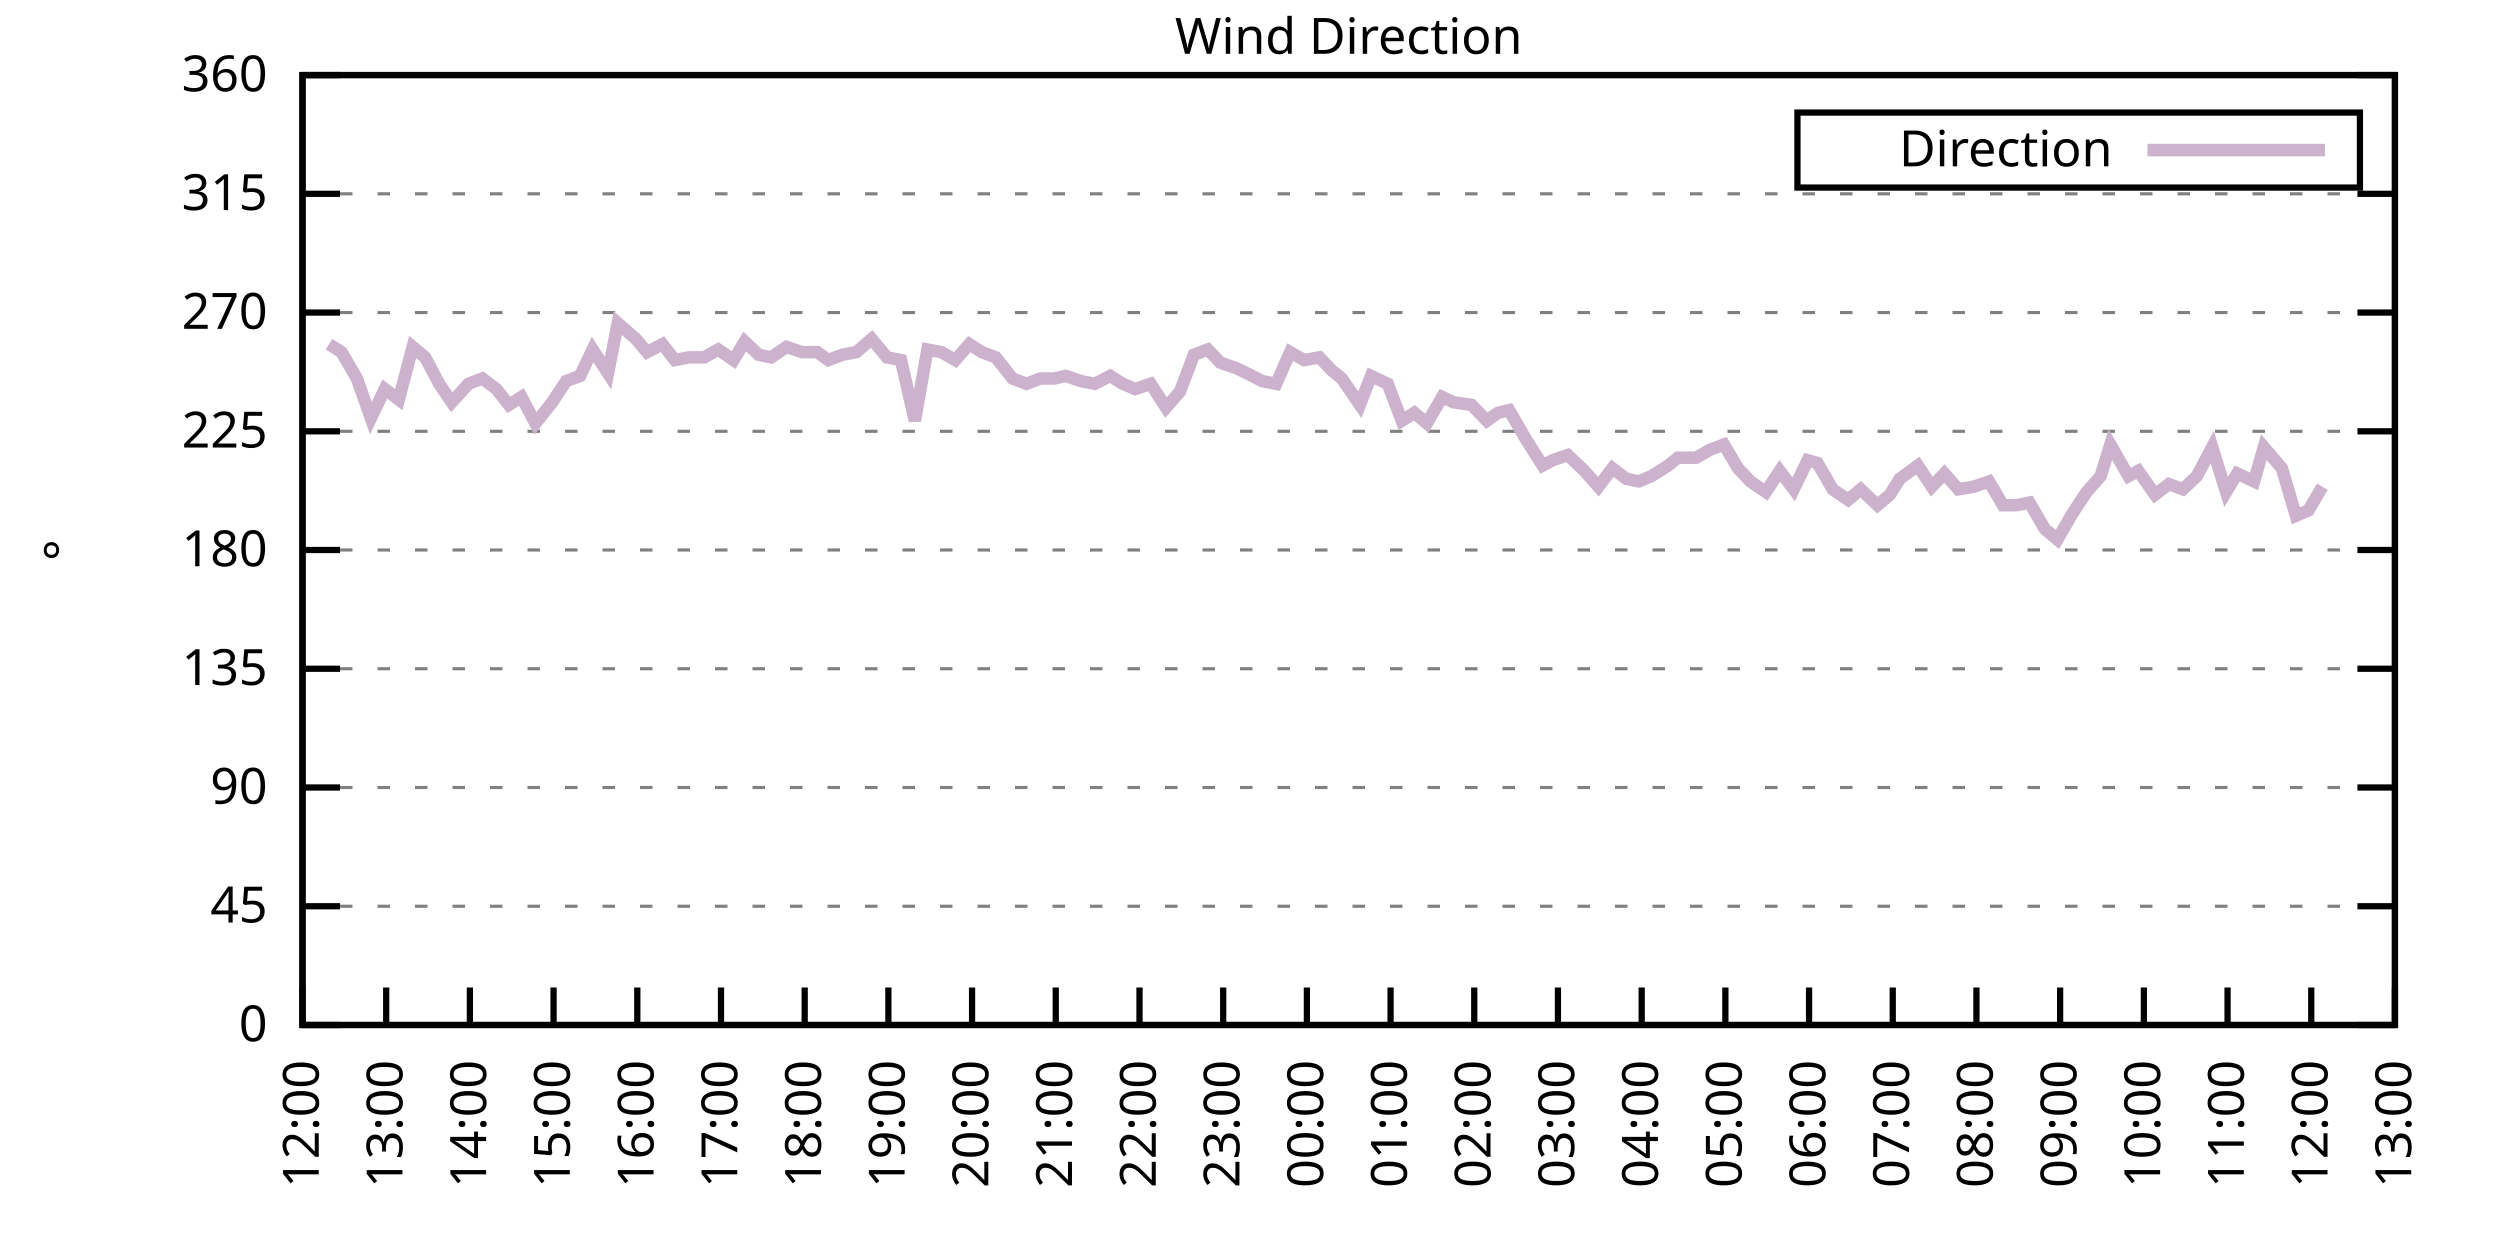
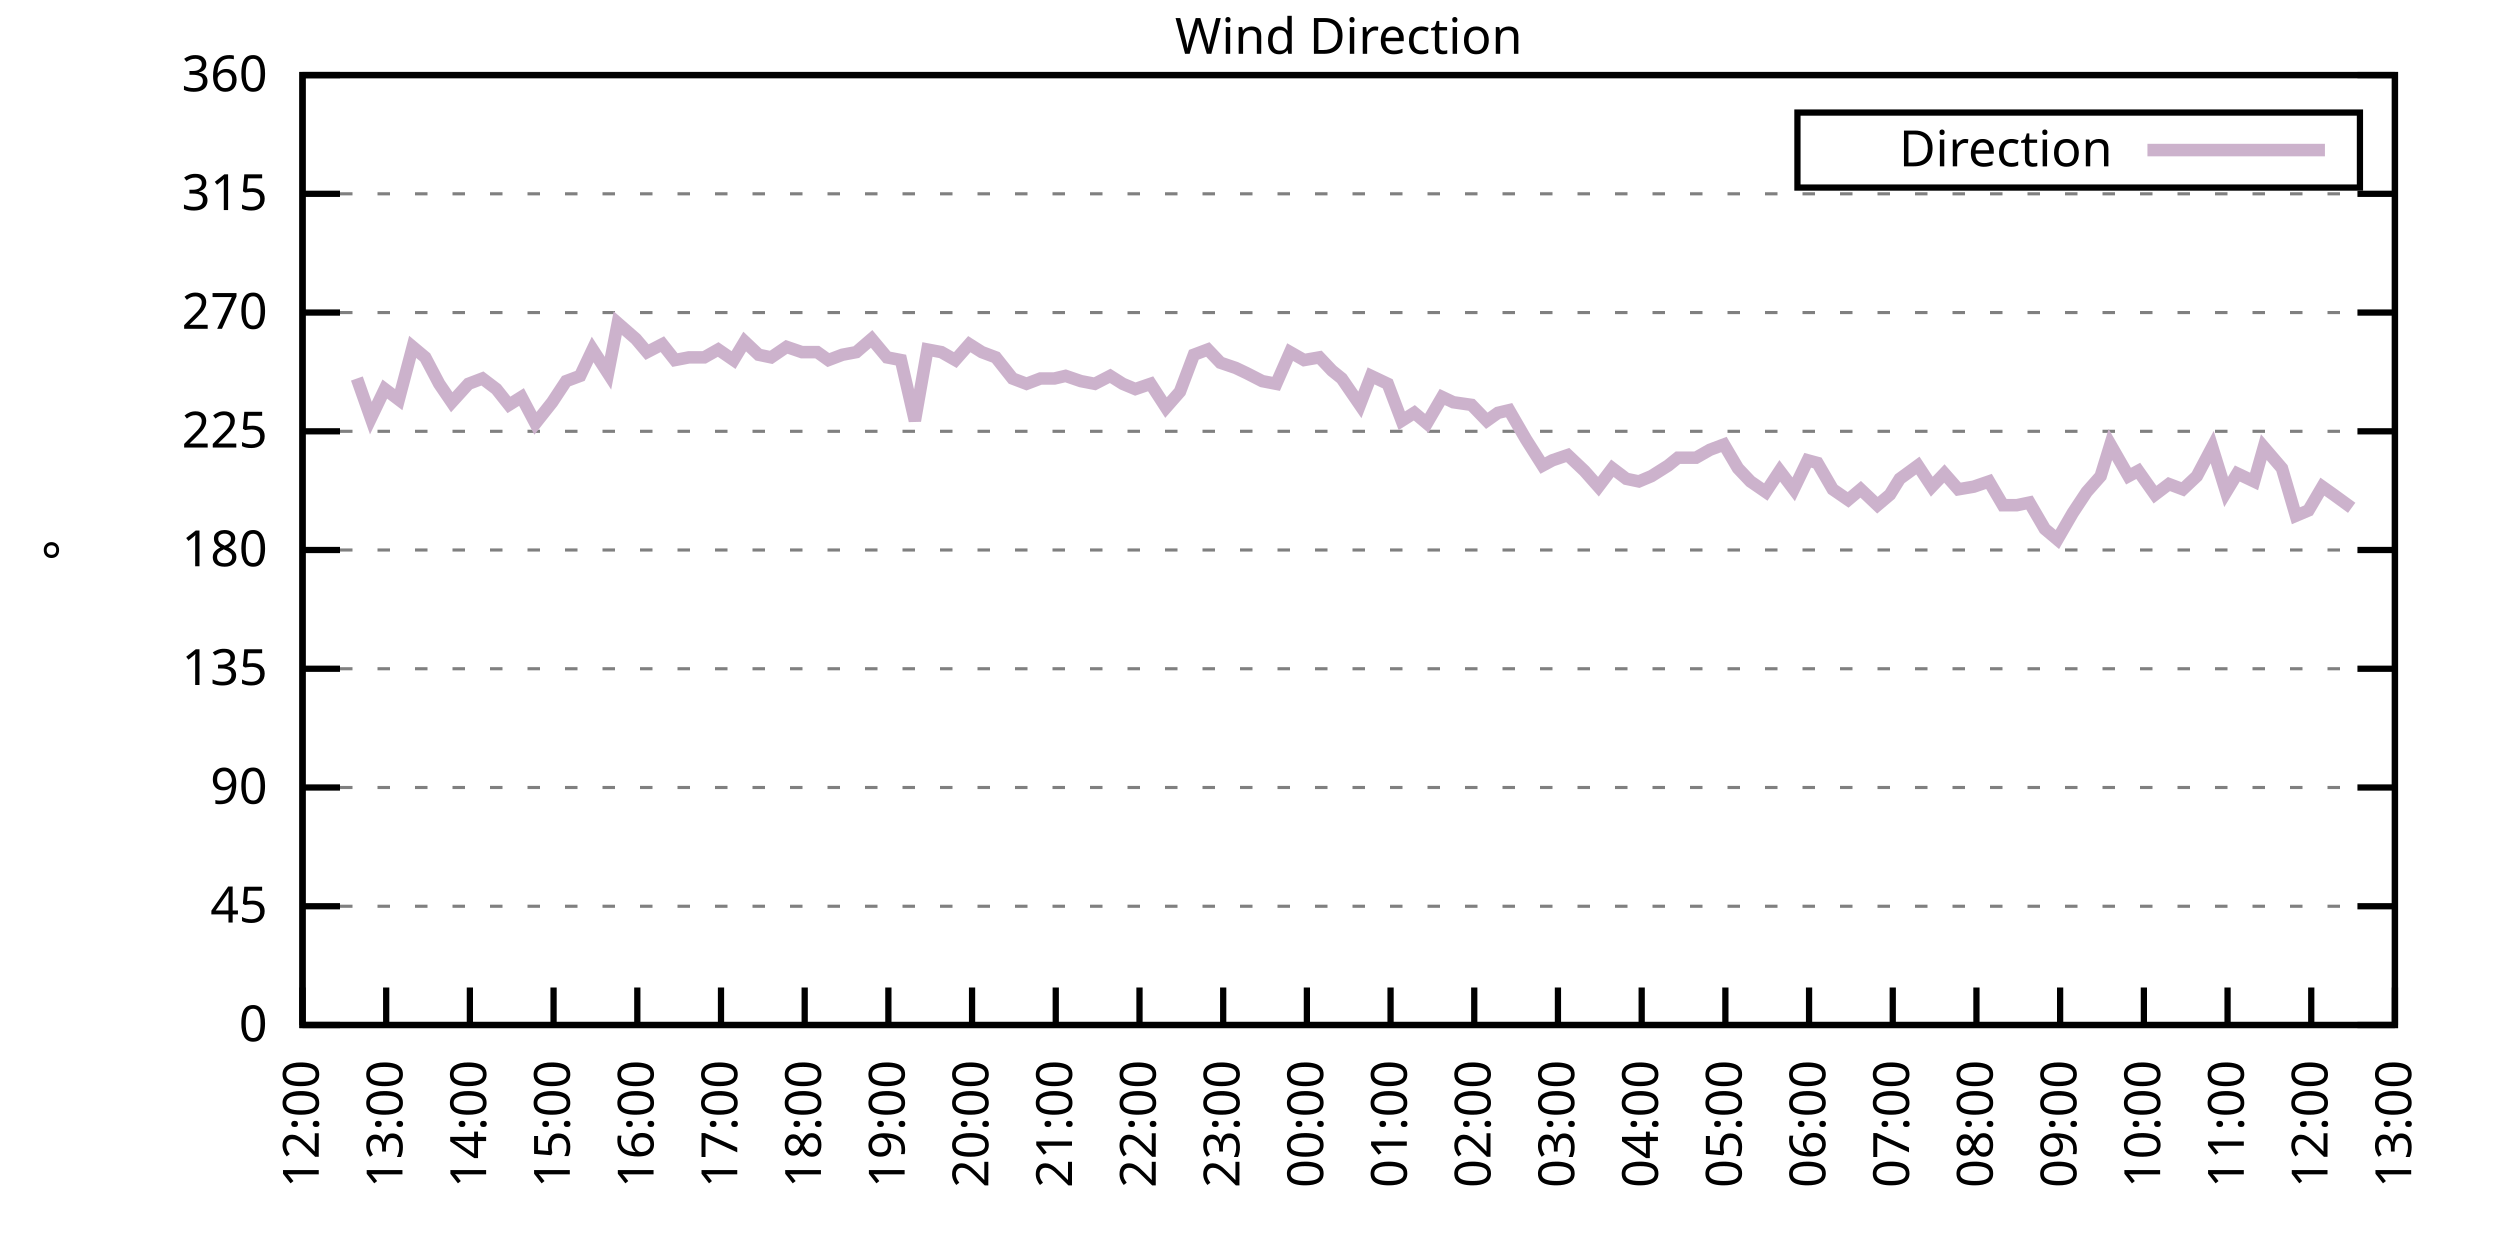
<svg xmlns="http://www.w3.org/2000/svg" xmlns:xlink="http://www.w3.org/1999/xlink" width="400" height="200" viewBox="0 0 400 200">
  <g id="gnuplot_canvas">
    <rect x="0" y="0" width="400" height="200" fill="none" />
    <defs>
      <circle id="gpDot" r="0.5" stroke-width="0.5" stroke="currentColor" />
      <path id="gpPt0" stroke-width="0.333" stroke="currentColor" d="M-1,0 h2 M0,-1 v2" />
      <path id="gpPt1" stroke-width="0.333" stroke="currentColor" d="M-1,-1 L1,1 M1,-1 L-1,1" />
      <path id="gpPt2" stroke-width="0.333" stroke="currentColor" d="M-1,0 L1,0 M0,-1 L0,1 M-1,-1 L1,1 M-1,1 L1,-1" />
      <rect id="gpPt3" stroke-width="0.333" stroke="currentColor" x="-1" y="-1" width="2" height="2" />
      <rect id="gpPt4" stroke-width="0.333" stroke="currentColor" fill="currentColor" x="-1" y="-1" width="2" height="2" />
      <circle id="gpPt5" stroke-width="0.333" stroke="currentColor" cx="0" cy="0" r="1" />
      <use xlink:href="#gpPt5" id="gpPt6" fill="currentColor" stroke="none" />
      <path id="gpPt7" stroke-width="0.333" stroke="currentColor" d="M0,-1.33 L-1.33,0.67 L1.33,0.67 z" />
      <use xlink:href="#gpPt7" id="gpPt8" fill="currentColor" stroke="none" />
      <use xlink:href="#gpPt7" id="gpPt9" stroke="currentColor" transform="rotate(180)" />
      <use xlink:href="#gpPt9" id="gpPt10" fill="currentColor" stroke="none" />
      <use xlink:href="#gpPt3" id="gpPt11" stroke="currentColor" transform="rotate(45)" />
      <use xlink:href="#gpPt11" id="gpPt12" fill="currentColor" stroke="none" />
      <path id="gpPt13" stroke-width="0.333" stroke="currentColor" d="M0,1.330 L1.265,0.411 L0.782,-1.067 L-0.782,-1.076 L-1.265,0.411 z" />
      <use xlink:href="#gpPt13" id="gpPt14" fill="currentColor" stroke="none" />
      <filter id="textbox" filterUnits="objectBoundingBox" x="0" y="0" height="1" width="1">
        <feFlood flood-color="white" flood-opacity="1" result="bgnd" />
        <feComposite in="SourceGraphic" in2="bgnd" operator="atop" />
      </filter>
      <filter id="greybox" filterUnits="objectBoundingBox" x="0" y="0" height="1" width="1">
        <feFlood flood-color="lightgrey" flood-opacity="1" result="grey" />
        <feComposite in="SourceGraphic" in2="grey" operator="atop" />
      </filter>
    </defs>
    <g fill="none" color="white" stroke="currentColor" stroke-width="1.00" stroke-linecap="butt" stroke-linejoin="miter">
</g>
    <g fill="none" color="black" stroke="currentColor" stroke-width="1.00" stroke-linecap="butt" stroke-linejoin="miter">
      <g stroke="none" shape-rendering="crispEdges">
        <polygon fill="rgb(255, 255, 255)" points="48.40,164.00 383.18,164.00 383.18,12.02 48.40,12.02 " />
      </g>
    </g>
    <g fill="none" color="black" stroke="currentColor" stroke-width="1.00" stroke-linecap="butt" stroke-linejoin="miter">
</g>
    <g fill="none" color="black" stroke="black" stroke-width="0.50" stroke-linecap="butt" stroke-linejoin="miter">
</g>
    <g fill="none" color="gray" stroke="currentColor" stroke-width="0.50" stroke-linecap="butt" stroke-linejoin="miter">
      <path stroke="gray" stroke-dasharray="2,4" class="gridline" d="M48.40,164.00 L383.19,164.00  " />
    </g>
    <g fill="none" color="gray" stroke="gray" stroke-width="1.00" stroke-linecap="butt" stroke-linejoin="miter">
</g>
    <g fill="none" color="black" stroke="currentColor" stroke-width="1.00" stroke-linecap="butt" stroke-linejoin="miter">
      <path stroke="black" d="M48.40,164.00 L54.40,164.00 M383.19,164.00 L377.19,164.00  " />
      <g transform="translate(42.80,166.60)" stroke="none" fill="black" font-family="Sans" font-size="8.00" text-anchor="end">
        <text>
          <tspan font-family="Sans"> 0</tspan>
        </text>
      </g>
    </g>
    <g fill="none" color="black" stroke="currentColor" stroke-width="1.00" stroke-linecap="butt" stroke-linejoin="miter">
</g>
    <g fill="none" color="black" stroke="black" stroke-width="0.50" stroke-linecap="butt" stroke-linejoin="miter">
</g>
    <g fill="none" color="gray" stroke="currentColor" stroke-width="0.50" stroke-linecap="butt" stroke-linejoin="miter">
      <path stroke="gray" stroke-dasharray="2,4" class="gridline" d="M48.40,145.00 L383.19,145.00  " />
    </g>
    <g fill="none" color="gray" stroke="gray" stroke-width="1.00" stroke-linecap="butt" stroke-linejoin="miter">
</g>
    <g fill="none" color="black" stroke="currentColor" stroke-width="1.00" stroke-linecap="butt" stroke-linejoin="miter">
      <path stroke="black" d="M48.40,145.00 L54.40,145.00 M383.19,145.00 L377.19,145.00  " />
      <g transform="translate(42.80,147.60)" stroke="none" fill="black" font-family="Sans" font-size="8.00" text-anchor="end">
        <text>
          <tspan font-family="Sans"> 45</tspan>
        </text>
      </g>
    </g>
    <g fill="none" color="black" stroke="currentColor" stroke-width="1.00" stroke-linecap="butt" stroke-linejoin="miter">
</g>
    <g fill="none" color="black" stroke="black" stroke-width="0.50" stroke-linecap="butt" stroke-linejoin="miter">
</g>
    <g fill="none" color="gray" stroke="currentColor" stroke-width="0.50" stroke-linecap="butt" stroke-linejoin="miter">
      <path stroke="gray" stroke-dasharray="2,4" class="gridline" d="M48.40,126.00 L383.19,126.00  " />
    </g>
    <g fill="none" color="gray" stroke="gray" stroke-width="1.00" stroke-linecap="butt" stroke-linejoin="miter">
</g>
    <g fill="none" color="black" stroke="currentColor" stroke-width="1.00" stroke-linecap="butt" stroke-linejoin="miter">
      <path stroke="black" d="M48.40,126.00 L54.40,126.00 M383.19,126.00 L377.19,126.00  " />
      <g transform="translate(42.80,128.60)" stroke="none" fill="black" font-family="Sans" font-size="8.00" text-anchor="end">
        <text>
          <tspan font-family="Sans"> 90</tspan>
        </text>
      </g>
    </g>
    <g fill="none" color="black" stroke="currentColor" stroke-width="1.00" stroke-linecap="butt" stroke-linejoin="miter">
</g>
    <g fill="none" color="black" stroke="black" stroke-width="0.50" stroke-linecap="butt" stroke-linejoin="miter">
</g>
    <g fill="none" color="gray" stroke="currentColor" stroke-width="0.50" stroke-linecap="butt" stroke-linejoin="miter">
      <path stroke="gray" stroke-dasharray="2,4" class="gridline" d="M48.40,107.00 L383.19,107.00  " />
    </g>
    <g fill="none" color="gray" stroke="gray" stroke-width="1.00" stroke-linecap="butt" stroke-linejoin="miter">
</g>
    <g fill="none" color="black" stroke="currentColor" stroke-width="1.00" stroke-linecap="butt" stroke-linejoin="miter">
      <path stroke="black" d="M48.40,107.00 L54.40,107.00 M383.19,107.00 L377.19,107.00  " />
      <g transform="translate(42.80,109.60)" stroke="none" fill="black" font-family="Sans" font-size="8.00" text-anchor="end">
        <text>
          <tspan font-family="Sans"> 135</tspan>
        </text>
      </g>
    </g>
    <g fill="none" color="black" stroke="currentColor" stroke-width="1.00" stroke-linecap="butt" stroke-linejoin="miter">
</g>
    <g fill="none" color="black" stroke="black" stroke-width="0.50" stroke-linecap="butt" stroke-linejoin="miter">
</g>
    <g fill="none" color="gray" stroke="currentColor" stroke-width="0.50" stroke-linecap="butt" stroke-linejoin="miter">
      <path stroke="gray" stroke-dasharray="2,4" class="gridline" d="M48.40,88.00 L383.19,88.00  " />
    </g>
    <g fill="none" color="gray" stroke="gray" stroke-width="1.00" stroke-linecap="butt" stroke-linejoin="miter">
</g>
    <g fill="none" color="black" stroke="currentColor" stroke-width="1.00" stroke-linecap="butt" stroke-linejoin="miter">
      <path stroke="black" d="M48.40,88.00 L54.40,88.00 M383.19,88.00 L377.19,88.00  " />
      <g transform="translate(42.80,90.60)" stroke="none" fill="black" font-family="Sans" font-size="8.00" text-anchor="end">
        <text>
          <tspan font-family="Sans"> 180</tspan>
        </text>
      </g>
    </g>
    <g fill="none" color="black" stroke="currentColor" stroke-width="1.00" stroke-linecap="butt" stroke-linejoin="miter">
</g>
    <g fill="none" color="black" stroke="black" stroke-width="0.50" stroke-linecap="butt" stroke-linejoin="miter">
</g>
    <g fill="none" color="gray" stroke="currentColor" stroke-width="0.50" stroke-linecap="butt" stroke-linejoin="miter">
      <path stroke="gray" stroke-dasharray="2,4" class="gridline" d="M48.40,69.01 L383.19,69.01  " />
    </g>
    <g fill="none" color="gray" stroke="gray" stroke-width="1.00" stroke-linecap="butt" stroke-linejoin="miter">
</g>
    <g fill="none" color="black" stroke="currentColor" stroke-width="1.00" stroke-linecap="butt" stroke-linejoin="miter">
      <path stroke="black" d="M48.40,69.01 L54.40,69.01 M383.19,69.01 L377.19,69.01  " />
      <g transform="translate(42.80,71.61)" stroke="none" fill="black" font-family="Sans" font-size="8.00" text-anchor="end">
        <text>
          <tspan font-family="Sans"> 225</tspan>
        </text>
      </g>
    </g>
    <g fill="none" color="black" stroke="currentColor" stroke-width="1.00" stroke-linecap="butt" stroke-linejoin="miter">
</g>
    <g fill="none" color="black" stroke="black" stroke-width="0.50" stroke-linecap="butt" stroke-linejoin="miter">
</g>
    <g fill="none" color="gray" stroke="currentColor" stroke-width="0.50" stroke-linecap="butt" stroke-linejoin="miter">
      <path stroke="gray" stroke-dasharray="2,4" class="gridline" d="M48.40,50.01 L383.19,50.01  " />
    </g>
    <g fill="none" color="gray" stroke="gray" stroke-width="1.00" stroke-linecap="butt" stroke-linejoin="miter">
</g>
    <g fill="none" color="black" stroke="currentColor" stroke-width="1.00" stroke-linecap="butt" stroke-linejoin="miter">
      <path stroke="black" d="M48.40,50.01 L54.40,50.01 M383.19,50.01 L377.19,50.01  " />
      <g transform="translate(42.80,52.61)" stroke="none" fill="black" font-family="Sans" font-size="8.00" text-anchor="end">
        <text>
          <tspan font-family="Sans"> 270</tspan>
        </text>
      </g>
    </g>
    <g fill="none" color="black" stroke="currentColor" stroke-width="1.00" stroke-linecap="butt" stroke-linejoin="miter">
</g>
    <g fill="none" color="black" stroke="black" stroke-width="0.50" stroke-linecap="butt" stroke-linejoin="miter">
</g>
    <g fill="none" color="gray" stroke="currentColor" stroke-width="0.50" stroke-linecap="butt" stroke-linejoin="miter">
      <path stroke="gray" stroke-dasharray="2,4" class="gridline" d="M48.40,31.01 L383.19,31.01  " />
    </g>
    <g fill="none" color="gray" stroke="gray" stroke-width="1.00" stroke-linecap="butt" stroke-linejoin="miter">
</g>
    <g fill="none" color="black" stroke="currentColor" stroke-width="1.00" stroke-linecap="butt" stroke-linejoin="miter">
      <path stroke="black" d="M48.40,31.01 L54.40,31.01 M383.19,31.01 L377.19,31.01  " />
      <g transform="translate(42.80,33.61)" stroke="none" fill="black" font-family="Sans" font-size="8.00" text-anchor="end">
        <text>
          <tspan font-family="Sans"> 315</tspan>
        </text>
      </g>
    </g>
    <g fill="none" color="black" stroke="currentColor" stroke-width="1.00" stroke-linecap="butt" stroke-linejoin="miter">
</g>
    <g fill="none" color="black" stroke="black" stroke-width="0.50" stroke-linecap="butt" stroke-linejoin="miter">
</g>
    <g fill="none" color="gray" stroke="currentColor" stroke-width="0.50" stroke-linecap="butt" stroke-linejoin="miter">
      <path stroke="gray" stroke-dasharray="2,4" class="gridline" d="M48.40,12.01 L383.19,12.01  " />
    </g>
    <g fill="none" color="gray" stroke="gray" stroke-width="1.00" stroke-linecap="butt" stroke-linejoin="miter">
</g>
    <g fill="none" color="black" stroke="currentColor" stroke-width="1.00" stroke-linecap="butt" stroke-linejoin="miter">
      <path stroke="black" d="M48.40,12.01 L54.40,12.01 M383.19,12.01 L377.19,12.01  " />
      <g transform="translate(42.80,14.61)" stroke="none" fill="black" font-family="Sans" font-size="8.00" text-anchor="end">
        <text>
          <tspan font-family="Sans"> 360</tspan>
        </text>
      </g>
    </g>
    <g fill="none" color="black" stroke="currentColor" stroke-width="1.00" stroke-linecap="butt" stroke-linejoin="miter">
      <path stroke="black" d="M48.40,164.00 L48.40,158.00  " />
      <g transform="translate(51.00,169.60) rotate(270.00)" stroke="none" fill="black" font-family="Sans" font-size="8.00" text-anchor="end">
        <text>
          <tspan font-family="Sans">12:00</tspan>
        </text>
      </g>
    </g>
    <g fill="none" color="black" stroke="currentColor" stroke-width="1.00" stroke-linecap="butt" stroke-linejoin="miter">
      <path stroke="black" d="M61.79,164.00 L61.79,158.00  " />
      <g transform="translate(64.39,169.60) rotate(270.00)" stroke="none" fill="black" font-family="Sans" font-size="8.00" text-anchor="end">
        <text>
          <tspan font-family="Sans">13:00</tspan>
        </text>
      </g>
    </g>
    <g fill="none" color="black" stroke="currentColor" stroke-width="1.00" stroke-linecap="butt" stroke-linejoin="miter">
      <path stroke="black" d="M75.18,164.00 L75.18,158.00  " />
      <g transform="translate(77.78,169.60) rotate(270.00)" stroke="none" fill="black" font-family="Sans" font-size="8.00" text-anchor="end">
        <text>
          <tspan font-family="Sans">14:00</tspan>
        </text>
      </g>
    </g>
    <g fill="none" color="black" stroke="currentColor" stroke-width="1.00" stroke-linecap="butt" stroke-linejoin="miter">
      <path stroke="black" d="M88.57,164.00 L88.57,158.00  " />
      <g transform="translate(91.17,169.60) rotate(270.00)" stroke="none" fill="black" font-family="Sans" font-size="8.00" text-anchor="end">
        <text>
          <tspan font-family="Sans">15:00</tspan>
        </text>
      </g>
    </g>
    <g fill="none" color="black" stroke="currentColor" stroke-width="1.00" stroke-linecap="butt" stroke-linejoin="miter">
      <path stroke="black" d="M101.97,164.00 L101.97,158.00  " />
      <g transform="translate(104.57,169.60) rotate(270.00)" stroke="none" fill="black" font-family="Sans" font-size="8.00" text-anchor="end">
        <text>
          <tspan font-family="Sans">16:00</tspan>
        </text>
      </g>
    </g>
    <g fill="none" color="black" stroke="currentColor" stroke-width="1.00" stroke-linecap="butt" stroke-linejoin="miter">
      <path stroke="black" d="M115.36,164.00 L115.36,158.00  " />
      <g transform="translate(117.96,169.60) rotate(270.00)" stroke="none" fill="black" font-family="Sans" font-size="8.00" text-anchor="end">
        <text>
          <tspan font-family="Sans">17:00</tspan>
        </text>
      </g>
    </g>
    <g fill="none" color="black" stroke="currentColor" stroke-width="1.00" stroke-linecap="butt" stroke-linejoin="miter">
      <path stroke="black" d="M128.75,164.00 L128.75,158.00  " />
      <g transform="translate(131.35,169.60) rotate(270.00)" stroke="none" fill="black" font-family="Sans" font-size="8.00" text-anchor="end">
        <text>
          <tspan font-family="Sans">18:00</tspan>
        </text>
      </g>
    </g>
    <g fill="none" color="black" stroke="currentColor" stroke-width="1.00" stroke-linecap="butt" stroke-linejoin="miter">
      <path stroke="black" d="M142.14,164.00 L142.14,158.00  " />
      <g transform="translate(144.74,169.60) rotate(270.00)" stroke="none" fill="black" font-family="Sans" font-size="8.00" text-anchor="end">
        <text>
          <tspan font-family="Sans">19:00</tspan>
        </text>
      </g>
    </g>
    <g fill="none" color="black" stroke="currentColor" stroke-width="1.00" stroke-linecap="butt" stroke-linejoin="miter">
      <path stroke="black" d="M155.53,164.00 L155.53,158.00  " />
      <g transform="translate(158.13,169.60) rotate(270.00)" stroke="none" fill="black" font-family="Sans" font-size="8.00" text-anchor="end">
        <text>
          <tspan font-family="Sans">20:00</tspan>
        </text>
      </g>
    </g>
    <g fill="none" color="black" stroke="currentColor" stroke-width="1.00" stroke-linecap="butt" stroke-linejoin="miter">
      <path stroke="black" d="M168.92,164.00 L168.92,158.00  " />
      <g transform="translate(171.52,169.60) rotate(270.00)" stroke="none" fill="black" font-family="Sans" font-size="8.00" text-anchor="end">
        <text>
          <tspan font-family="Sans">21:00</tspan>
        </text>
      </g>
    </g>
    <g fill="none" color="black" stroke="currentColor" stroke-width="1.00" stroke-linecap="butt" stroke-linejoin="miter">
      <path stroke="black" d="M182.32,164.00 L182.32,158.00  " />
      <g transform="translate(184.92,169.60) rotate(270.00)" stroke="none" fill="black" font-family="Sans" font-size="8.00" text-anchor="end">
        <text>
          <tspan font-family="Sans">22:00</tspan>
        </text>
      </g>
    </g>
    <g fill="none" color="black" stroke="currentColor" stroke-width="1.00" stroke-linecap="butt" stroke-linejoin="miter">
      <path stroke="black" d="M195.71,164.00 L195.71,158.00  " />
      <g transform="translate(198.31,169.60) rotate(270.00)" stroke="none" fill="black" font-family="Sans" font-size="8.00" text-anchor="end">
        <text>
          <tspan font-family="Sans">23:00</tspan>
        </text>
      </g>
    </g>
    <g fill="none" color="black" stroke="currentColor" stroke-width="1.00" stroke-linecap="butt" stroke-linejoin="miter">
      <path stroke="black" d="M209.10,164.00 L209.10,158.00  " />
      <g transform="translate(211.70,169.60) rotate(270.00)" stroke="none" fill="black" font-family="Sans" font-size="8.00" text-anchor="end">
        <text>
          <tspan font-family="Sans">00:00</tspan>
        </text>
      </g>
    </g>
    <g fill="none" color="black" stroke="currentColor" stroke-width="1.00" stroke-linecap="butt" stroke-linejoin="miter">
      <path stroke="black" d="M222.49,164.00 L222.49,158.00  " />
      <g transform="translate(225.09,169.60) rotate(270.00)" stroke="none" fill="black" font-family="Sans" font-size="8.00" text-anchor="end">
        <text>
          <tspan font-family="Sans">01:00</tspan>
        </text>
      </g>
    </g>
    <g fill="none" color="black" stroke="currentColor" stroke-width="1.00" stroke-linecap="butt" stroke-linejoin="miter">
      <path stroke="black" d="M235.88,164.00 L235.88,158.00  " />
      <g transform="translate(238.48,169.60) rotate(270.00)" stroke="none" fill="black" font-family="Sans" font-size="8.00" text-anchor="end">
        <text>
          <tspan font-family="Sans">02:00</tspan>
        </text>
      </g>
    </g>
    <g fill="none" color="black" stroke="currentColor" stroke-width="1.00" stroke-linecap="butt" stroke-linejoin="miter">
      <path stroke="black" d="M249.27,164.00 L249.27,158.00  " />
      <g transform="translate(251.87,169.60) rotate(270.00)" stroke="none" fill="black" font-family="Sans" font-size="8.00" text-anchor="end">
        <text>
          <tspan font-family="Sans">03:00</tspan>
        </text>
      </g>
    </g>
    <g fill="none" color="black" stroke="currentColor" stroke-width="1.00" stroke-linecap="butt" stroke-linejoin="miter">
      <path stroke="black" d="M262.67,164.00 L262.67,158.00  " />
      <g transform="translate(265.27,169.60) rotate(270.00)" stroke="none" fill="black" font-family="Sans" font-size="8.00" text-anchor="end">
        <text>
          <tspan font-family="Sans">04:00</tspan>
        </text>
      </g>
    </g>
    <g fill="none" color="black" stroke="currentColor" stroke-width="1.00" stroke-linecap="butt" stroke-linejoin="miter">
      <path stroke="black" d="M276.06,164.00 L276.06,158.00  " />
      <g transform="translate(278.66,169.60) rotate(270.00)" stroke="none" fill="black" font-family="Sans" font-size="8.00" text-anchor="end">
        <text>
          <tspan font-family="Sans">05:00</tspan>
        </text>
      </g>
    </g>
    <g fill="none" color="black" stroke="currentColor" stroke-width="1.00" stroke-linecap="butt" stroke-linejoin="miter">
      <path stroke="black" d="M289.45,164.00 L289.45,158.00  " />
      <g transform="translate(292.05,169.60) rotate(270.00)" stroke="none" fill="black" font-family="Sans" font-size="8.00" text-anchor="end">
        <text>
          <tspan font-family="Sans">06:00</tspan>
        </text>
      </g>
    </g>
    <g fill="none" color="black" stroke="currentColor" stroke-width="1.00" stroke-linecap="butt" stroke-linejoin="miter">
      <path stroke="black" d="M302.84,164.00 L302.84,158.00  " />
      <g transform="translate(305.44,169.60) rotate(270.00)" stroke="none" fill="black" font-family="Sans" font-size="8.00" text-anchor="end">
        <text>
          <tspan font-family="Sans">07:00</tspan>
        </text>
      </g>
    </g>
    <g fill="none" color="black" stroke="currentColor" stroke-width="1.00" stroke-linecap="butt" stroke-linejoin="miter">
      <path stroke="black" d="M316.23,164.00 L316.23,158.00  " />
      <g transform="translate(318.83,169.60) rotate(270.00)" stroke="none" fill="black" font-family="Sans" font-size="8.00" text-anchor="end">
        <text>
          <tspan font-family="Sans">08:00</tspan>
        </text>
      </g>
    </g>
    <g fill="none" color="black" stroke="currentColor" stroke-width="1.00" stroke-linecap="butt" stroke-linejoin="miter">
      <path stroke="black" d="M329.62,164.00 L329.62,158.00  " />
      <g transform="translate(332.22,169.60) rotate(270.00)" stroke="none" fill="black" font-family="Sans" font-size="8.00" text-anchor="end">
        <text>
          <tspan font-family="Sans">09:00</tspan>
        </text>
      </g>
    </g>
    <g fill="none" color="black" stroke="currentColor" stroke-width="1.00" stroke-linecap="butt" stroke-linejoin="miter">
      <path stroke="black" d="M343.02,164.00 L343.02,158.00  " />
      <g transform="translate(345.62,169.60) rotate(270.00)" stroke="none" fill="black" font-family="Sans" font-size="8.00" text-anchor="end">
        <text>
          <tspan font-family="Sans">10:00</tspan>
        </text>
      </g>
    </g>
    <g fill="none" color="black" stroke="currentColor" stroke-width="1.00" stroke-linecap="butt" stroke-linejoin="miter">
      <path stroke="black" d="M356.41,164.00 L356.41,158.00  " />
      <g transform="translate(359.01,169.60) rotate(270.00)" stroke="none" fill="black" font-family="Sans" font-size="8.00" text-anchor="end">
        <text>
          <tspan font-family="Sans">11:00</tspan>
        </text>
      </g>
    </g>
    <g fill="none" color="black" stroke="currentColor" stroke-width="1.00" stroke-linecap="butt" stroke-linejoin="miter">
      <path stroke="black" d="M369.80,164.00 L369.80,158.00  " />
      <g transform="translate(372.40,169.60) rotate(270.00)" stroke="none" fill="black" font-family="Sans" font-size="8.00" text-anchor="end">
        <text>
          <tspan font-family="Sans">12:00</tspan>
        </text>
      </g>
    </g>
    <g fill="none" color="black" stroke="currentColor" stroke-width="1.00" stroke-linecap="butt" stroke-linejoin="miter">
      <path stroke="black" d="M383.19,164.00 L383.19,158.00  " />
      <g transform="translate(385.79,169.60) rotate(270.00)" stroke="none" fill="black" font-family="Sans" font-size="8.00" text-anchor="end">
        <text>
          <tspan font-family="Sans">13:00</tspan>
        </text>
      </g>
    </g>
    <g fill="none" color="black" stroke="currentColor" stroke-width="1.00" stroke-linecap="butt" stroke-linejoin="miter">
</g>
    <g fill="none" color="black" stroke="currentColor" stroke-width="1.00" stroke-linecap="butt" stroke-linejoin="miter">
      <path stroke="black" d="M48.40,12.01 L48.40,164.00 L383.19,164.00 L383.19,12.01 L48.40,12.01 Z  " />
    </g>
    <g fill="none" color="black" stroke="currentColor" stroke-width="1.00" stroke-linecap="butt" stroke-linejoin="miter">
</g>
    <g fill="none" color="black" stroke="currentColor" stroke-width="1.00" stroke-linecap="butt" stroke-linejoin="miter">
      <path stroke="black" d="M287.59,30.01 L287.59,18.01 L377.59,18.01 L377.59,30.01 L287.59,30.01 Z  " />
    </g>
    <g id="Wind_direction_plot_1">
      <g fill="none" color="white" stroke="black" stroke-width="2.00" stroke-linecap="butt" stroke-linejoin="miter">
</g>
      <g fill="none" color="black" stroke="currentColor" stroke-width="2.00" stroke-linecap="butt" stroke-linejoin="miter">
        <g transform="translate(337.99,26.61)" stroke="none" fill="black" font-family="Sans" font-size="8.00" text-anchor="end">
          <text>
            <tspan font-family="Sans">Direction</tspan>
          </text>
        </g>
      </g>
      <g fill="none" color="black" stroke="currentColor" stroke-width="2.00" stroke-linecap="butt" stroke-linejoin="miter">
-         <path stroke="rgb(204, 178, 204)" d="M343.59,24.01 L371.99,24.01 M52.64,55.07 L54.65,56.34 L57.10,60.56 L59.34,66.90 L61.57,62.25 L63.80,63.94   L66.03,55.50 L68.04,57.18 L70.27,61.41 L72.28,64.36 L74.96,61.41 L77.19,60.56 L79.42,62.25 L81.43,64.78   L83.44,63.52 L85.67,67.74 L88.35,64.36 L90.58,60.98 L92.82,60.14 L94.82,55.92 L97.28,59.72 L98.84,51.70   L101.74,54.23 L103.53,56.34 L105.98,55.07 L107.99,57.61 L110.22,57.18 L112.68,57.18 L114.91,55.92 L117.37,57.61   L119.15,54.65 L121.38,56.76 L123.39,57.18 L125.85,55.50 L128.30,56.34 L130.76,56.34 L132.54,57.61 L134.78,56.76   L137.01,56.34 L139.46,54.23 L141.92,57.18 L144.15,57.61 L146.38,67.32 L148.39,55.92 L150.62,56.34 L152.85,57.61   L155.09,55.07 L157.10,56.34 L159.33,57.18 L162.01,60.56 L164.24,61.41 L166.47,60.56 L168.70,60.56 L170.49,60.14   L172.94,60.98 L175.17,61.41 L177.63,60.14 L179.64,61.41 L181.65,62.25 L184.10,61.41 L186.56,65.21 L188.79,62.67   L191.02,56.76 L193.25,55.92 L195.26,58.03 L197.72,58.87 L199.50,59.72 L201.96,60.98 L204.19,61.41 L206.42,56.34   L208.65,57.61 L211.11,57.18 L213.12,59.30 L214.68,60.56 L217.58,64.78 L219.37,60.14 L222.04,61.41 L224.28,67.32   L226.29,66.05 L228.29,67.74 L230.75,63.52 L232.53,64.36 L235.44,64.78 L237.89,67.32 L239.68,66.05 L241.46,65.63   L244.14,70.27 L246.82,74.49 L248.38,73.65 L250.84,72.81 L253.51,75.34 L255.75,77.87 L257.98,74.92 L260.21,76.61   L262.22,77.03 L264.23,76.18 L266.91,74.49 L268.47,73.23 L271.37,73.23 L273.60,71.96 L275.83,71.12 L278.07,74.92   L280.07,77.03 L282.53,78.72 L284.76,75.34 L286.99,78.29 L289.23,73.65 L290.79,74.07 L293.24,78.29 L295.70,79.98   L297.71,78.29 L300.39,80.83 L302.39,79.14 L303.96,76.61 L306.86,74.49 L309.09,77.87 L311.10,75.76 L313.33,78.29   L315.79,77.87 L318.24,77.03 L320.47,80.83 L322.70,80.83 L324.71,80.41 L327.17,84.63 L329.18,86.32 L331.63,82.09   L333.86,78.72 L336.10,76.18 L337.66,71.12 L340.56,76.18 L342.12,75.34 L344.80,79.14 L347.03,77.45 L349.26,78.29   L351.50,76.18 L353.95,71.54 L356.18,78.72 L357.97,75.76 L360.65,77.03 L362.21,71.54 L365.11,74.92 L367.34,82.52   L369.35,81.67 L371.58,77.87  " />
+         <path stroke="rgb(204, 178, 204)" d="M343.59,24.01 L371.99,24.01 M57.10,60.56 L59.34,66.90 L61.57,62.25 L63.80,63.94 L66.03,55.50 L68.04,57.18   L70.27,61.41 L72.28,64.36 L74.96,61.41 L77.19,60.56 L79.42,62.25 L81.43,64.78 L83.44,63.52 L85.67,67.74   L88.35,64.36 L90.58,60.98 L92.82,60.14 L94.82,55.92 L97.28,59.72 L98.84,51.70 L101.74,54.23 L103.53,56.34   L105.98,55.07 L107.99,57.61 L110.22,57.18 L112.68,57.18 L114.91,55.92 L117.37,57.61 L119.15,54.65 L121.38,56.76   L123.39,57.18 L125.85,55.50 L128.30,56.34 L130.76,56.34 L132.54,57.61 L134.78,56.76 L137.01,56.34 L139.46,54.23   L141.92,57.18 L144.15,57.61 L146.38,67.32 L148.39,55.92 L150.62,56.34 L152.85,57.61 L155.09,55.07 L157.10,56.34   L159.33,57.18 L162.01,60.56 L164.24,61.41 L166.47,60.56 L168.70,60.56 L170.49,60.14 L172.94,60.98 L175.17,61.41   L177.63,60.14 L179.64,61.41 L181.65,62.25 L184.10,61.41 L186.56,65.21 L188.79,62.67 L191.02,56.76 L193.25,55.92   L195.26,58.03 L197.72,58.87 L199.50,59.72 L201.96,60.98 L204.19,61.41 L206.42,56.34 L208.65,57.61 L211.11,57.18   L213.12,59.30 L214.68,60.56 L217.58,64.78 L219.37,60.14 L222.04,61.41 L224.28,67.32 L226.29,66.05 L228.29,67.74   L230.75,63.52 L232.53,64.36 L235.44,64.78 L237.89,67.32 L239.68,66.05 L241.46,65.63 L244.14,70.27 L246.82,74.49   L248.38,73.65 L250.84,72.81 L253.51,75.34 L255.75,77.87 L257.98,74.92 L260.21,76.61 L262.22,77.03 L264.23,76.18   L266.91,74.49 L268.47,73.23 L271.37,73.23 L273.60,71.96 L275.83,71.12 L278.07,74.92 L280.07,77.03 L282.53,78.72   L284.76,75.34 L286.99,78.29 L289.23,73.65 L290.79,74.07 L293.24,78.29 L295.70,79.98 L297.71,78.29 L300.39,80.83   L302.39,79.14 L303.96,76.61 L306.86,74.49 L309.09,77.87 L311.10,75.76 L313.33,78.29 L315.79,77.87 L318.24,77.03   L320.47,80.83 L322.70,80.83 L324.71,80.41 L327.17,84.63 L329.18,86.32 L331.63,82.09 L333.86,78.72 L336.10,76.18   L337.66,71.12 L340.56,76.18 L342.12,75.34 L344.80,79.14 L347.03,77.45 L349.26,78.29 L351.50,76.18 L353.95,71.54   L356.18,78.72 L357.97,75.76 L360.65,77.03 L362.21,71.54 L365.11,74.92 L367.34,82.52 L369.35,81.67 L371.58,77.87   L373.37,79.14 L376.27,81.25  " />
      </g>
    </g>
    <g fill="none" color="black" stroke="currentColor" stroke-width="2.00" stroke-linecap="butt" stroke-linejoin="miter">
</g>
    <g fill="none" color="black" stroke="black" stroke-width="1.00" stroke-linecap="butt" stroke-linejoin="miter">
</g>
    <g fill="none" color="black" stroke="currentColor" stroke-width="1.00" stroke-linecap="butt" stroke-linejoin="miter">
      <path stroke="black" d="M48.40,12.01 L48.40,164.00 L383.19,164.00 L383.19,12.01 L48.40,12.01 Z  " />
      <g transform="translate(12.80,88.01) rotate(270.00)" stroke="none" fill="black" font-family="Sans" font-size="8.00" text-anchor="middle">
        <text>
          <tspan font-family="Sans">°</tspan>
        </text>
      </g>
    </g>
    <g fill="none" color="black" stroke="currentColor" stroke-width="1.00" stroke-linecap="butt" stroke-linejoin="miter">
</g>
    <g fill="none" color="black" stroke="currentColor" stroke-width="1.00" stroke-linecap="butt" stroke-linejoin="miter">
      <g transform="translate(215.79,8.61)" stroke="none" fill="black" font-family="Sans" font-size="8.00" text-anchor="middle">
        <text>
          <tspan font-family="Sans">Wind Direction</tspan>
        </text>
      </g>
    </g>
    <g fill="none" color="black" stroke="currentColor" stroke-width="1.00" stroke-linecap="butt" stroke-linejoin="miter">
</g>
  </g>
</svg>
